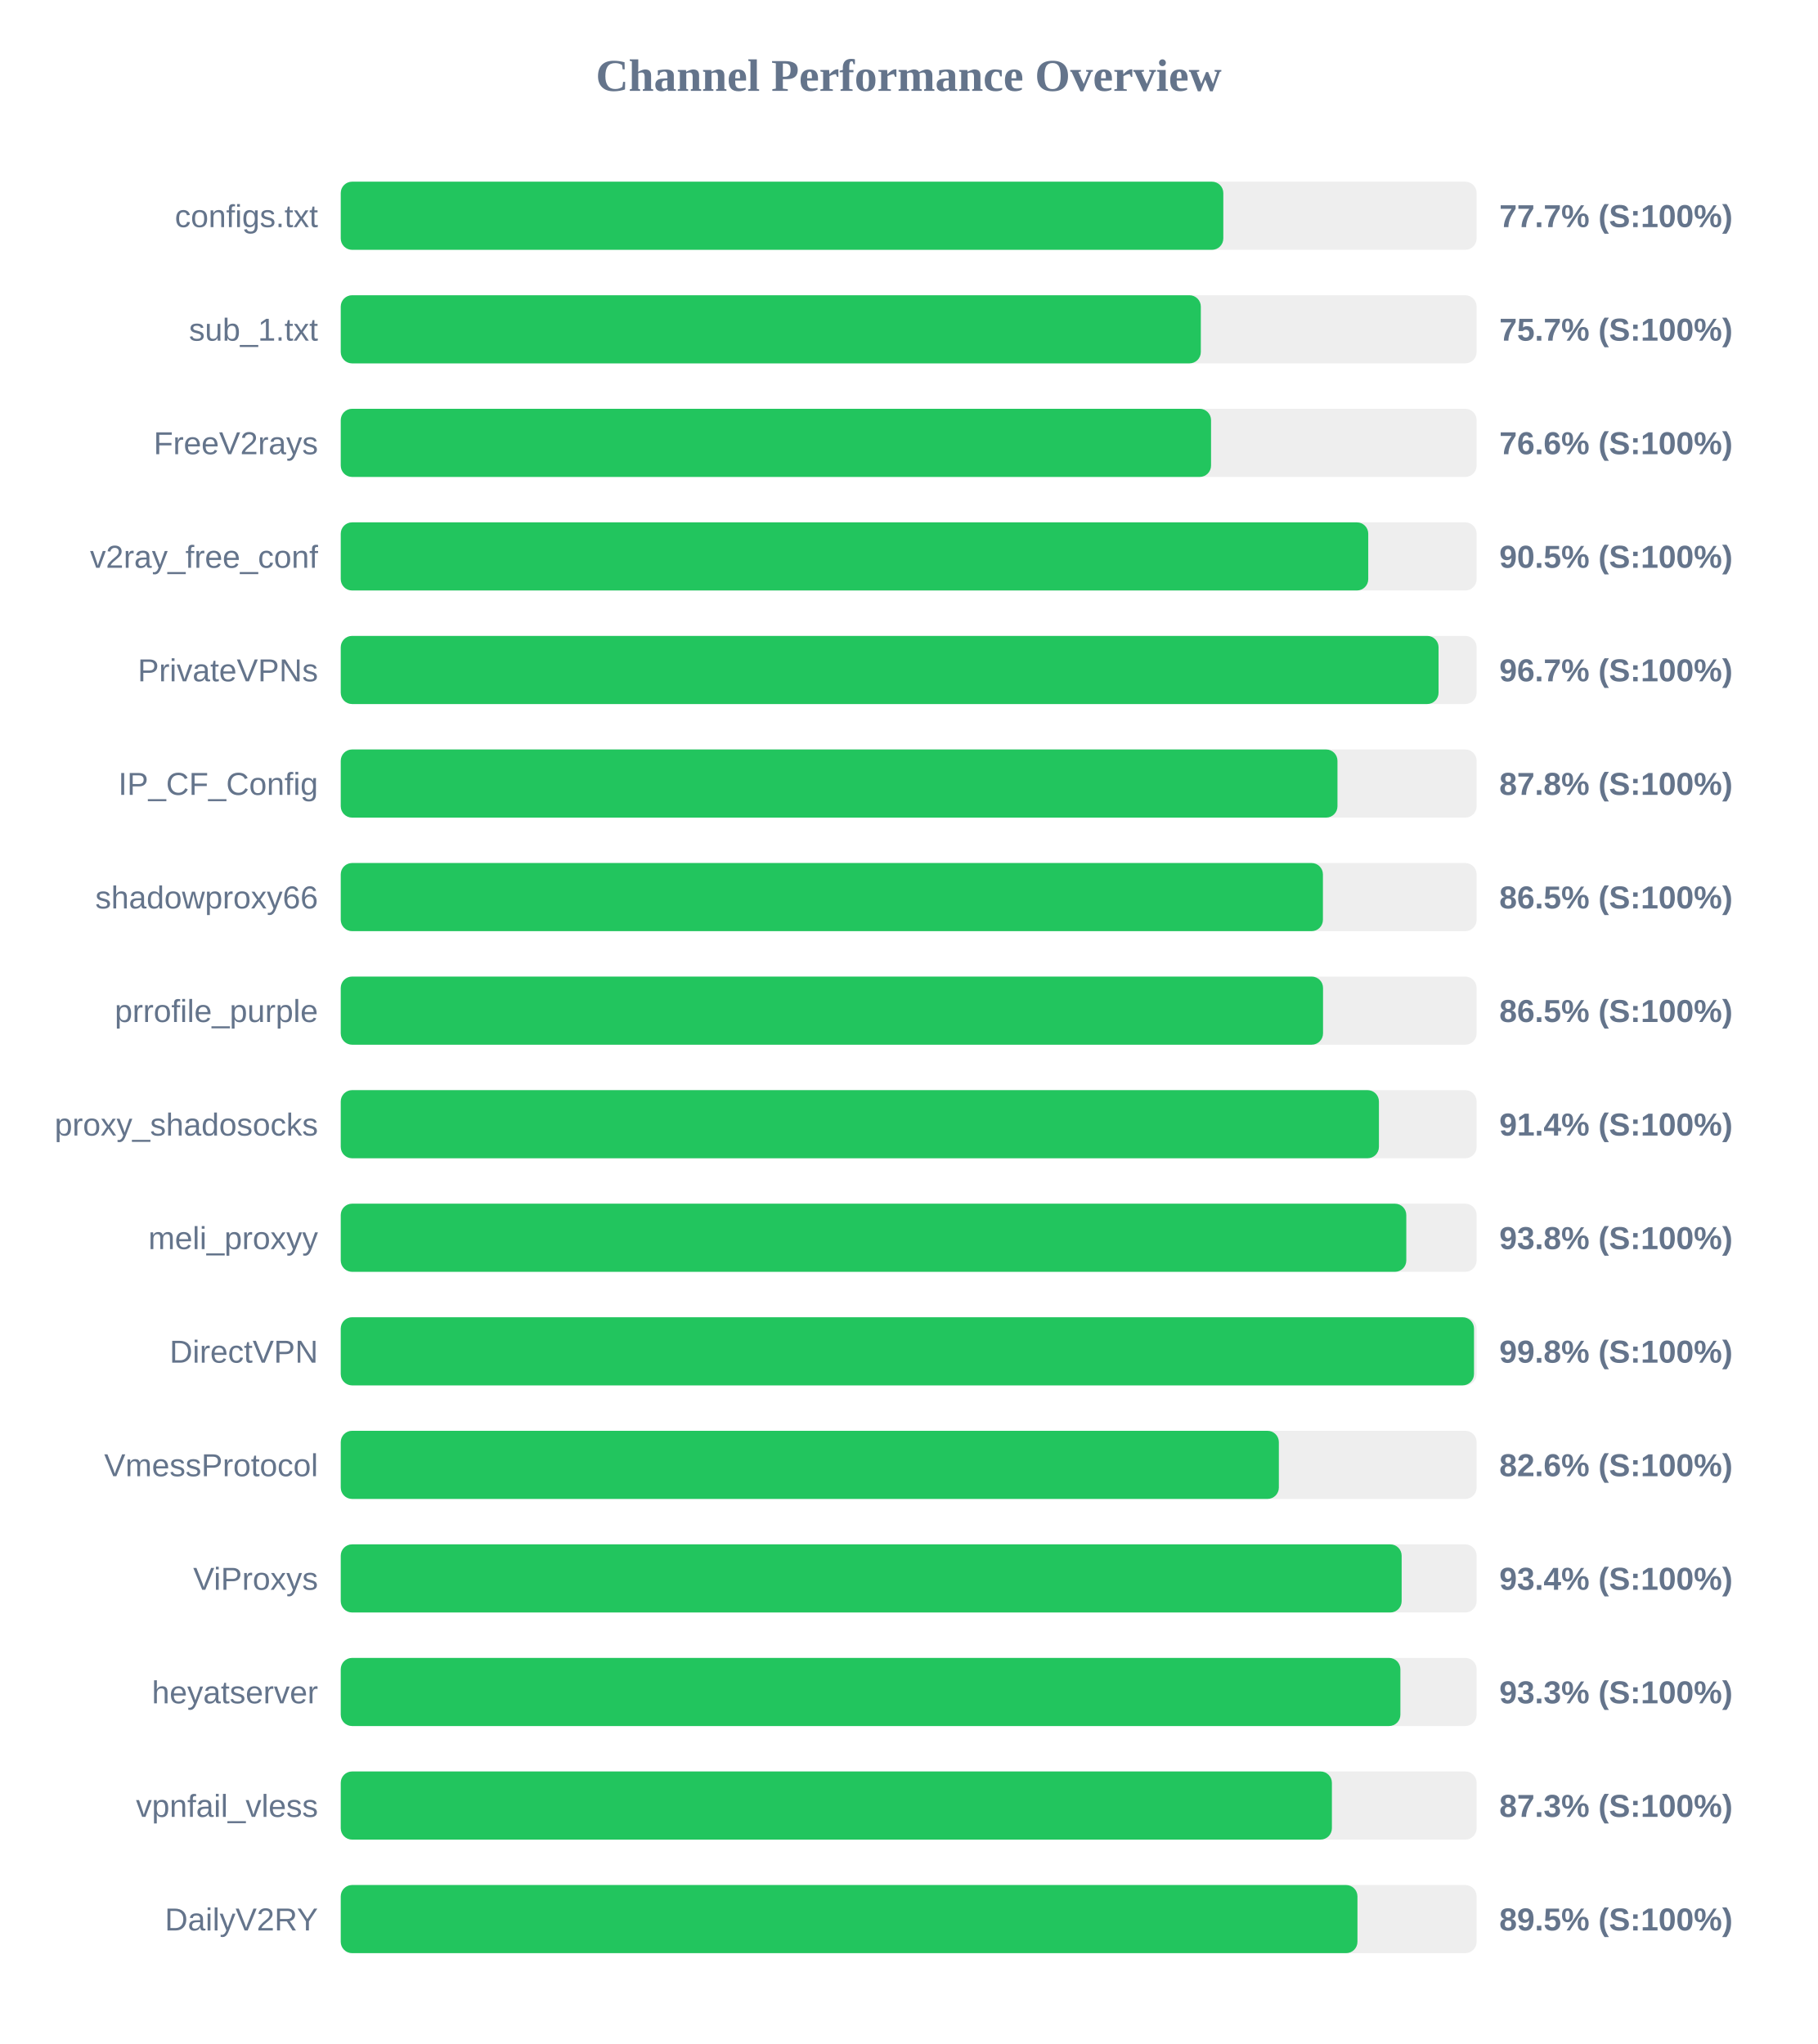
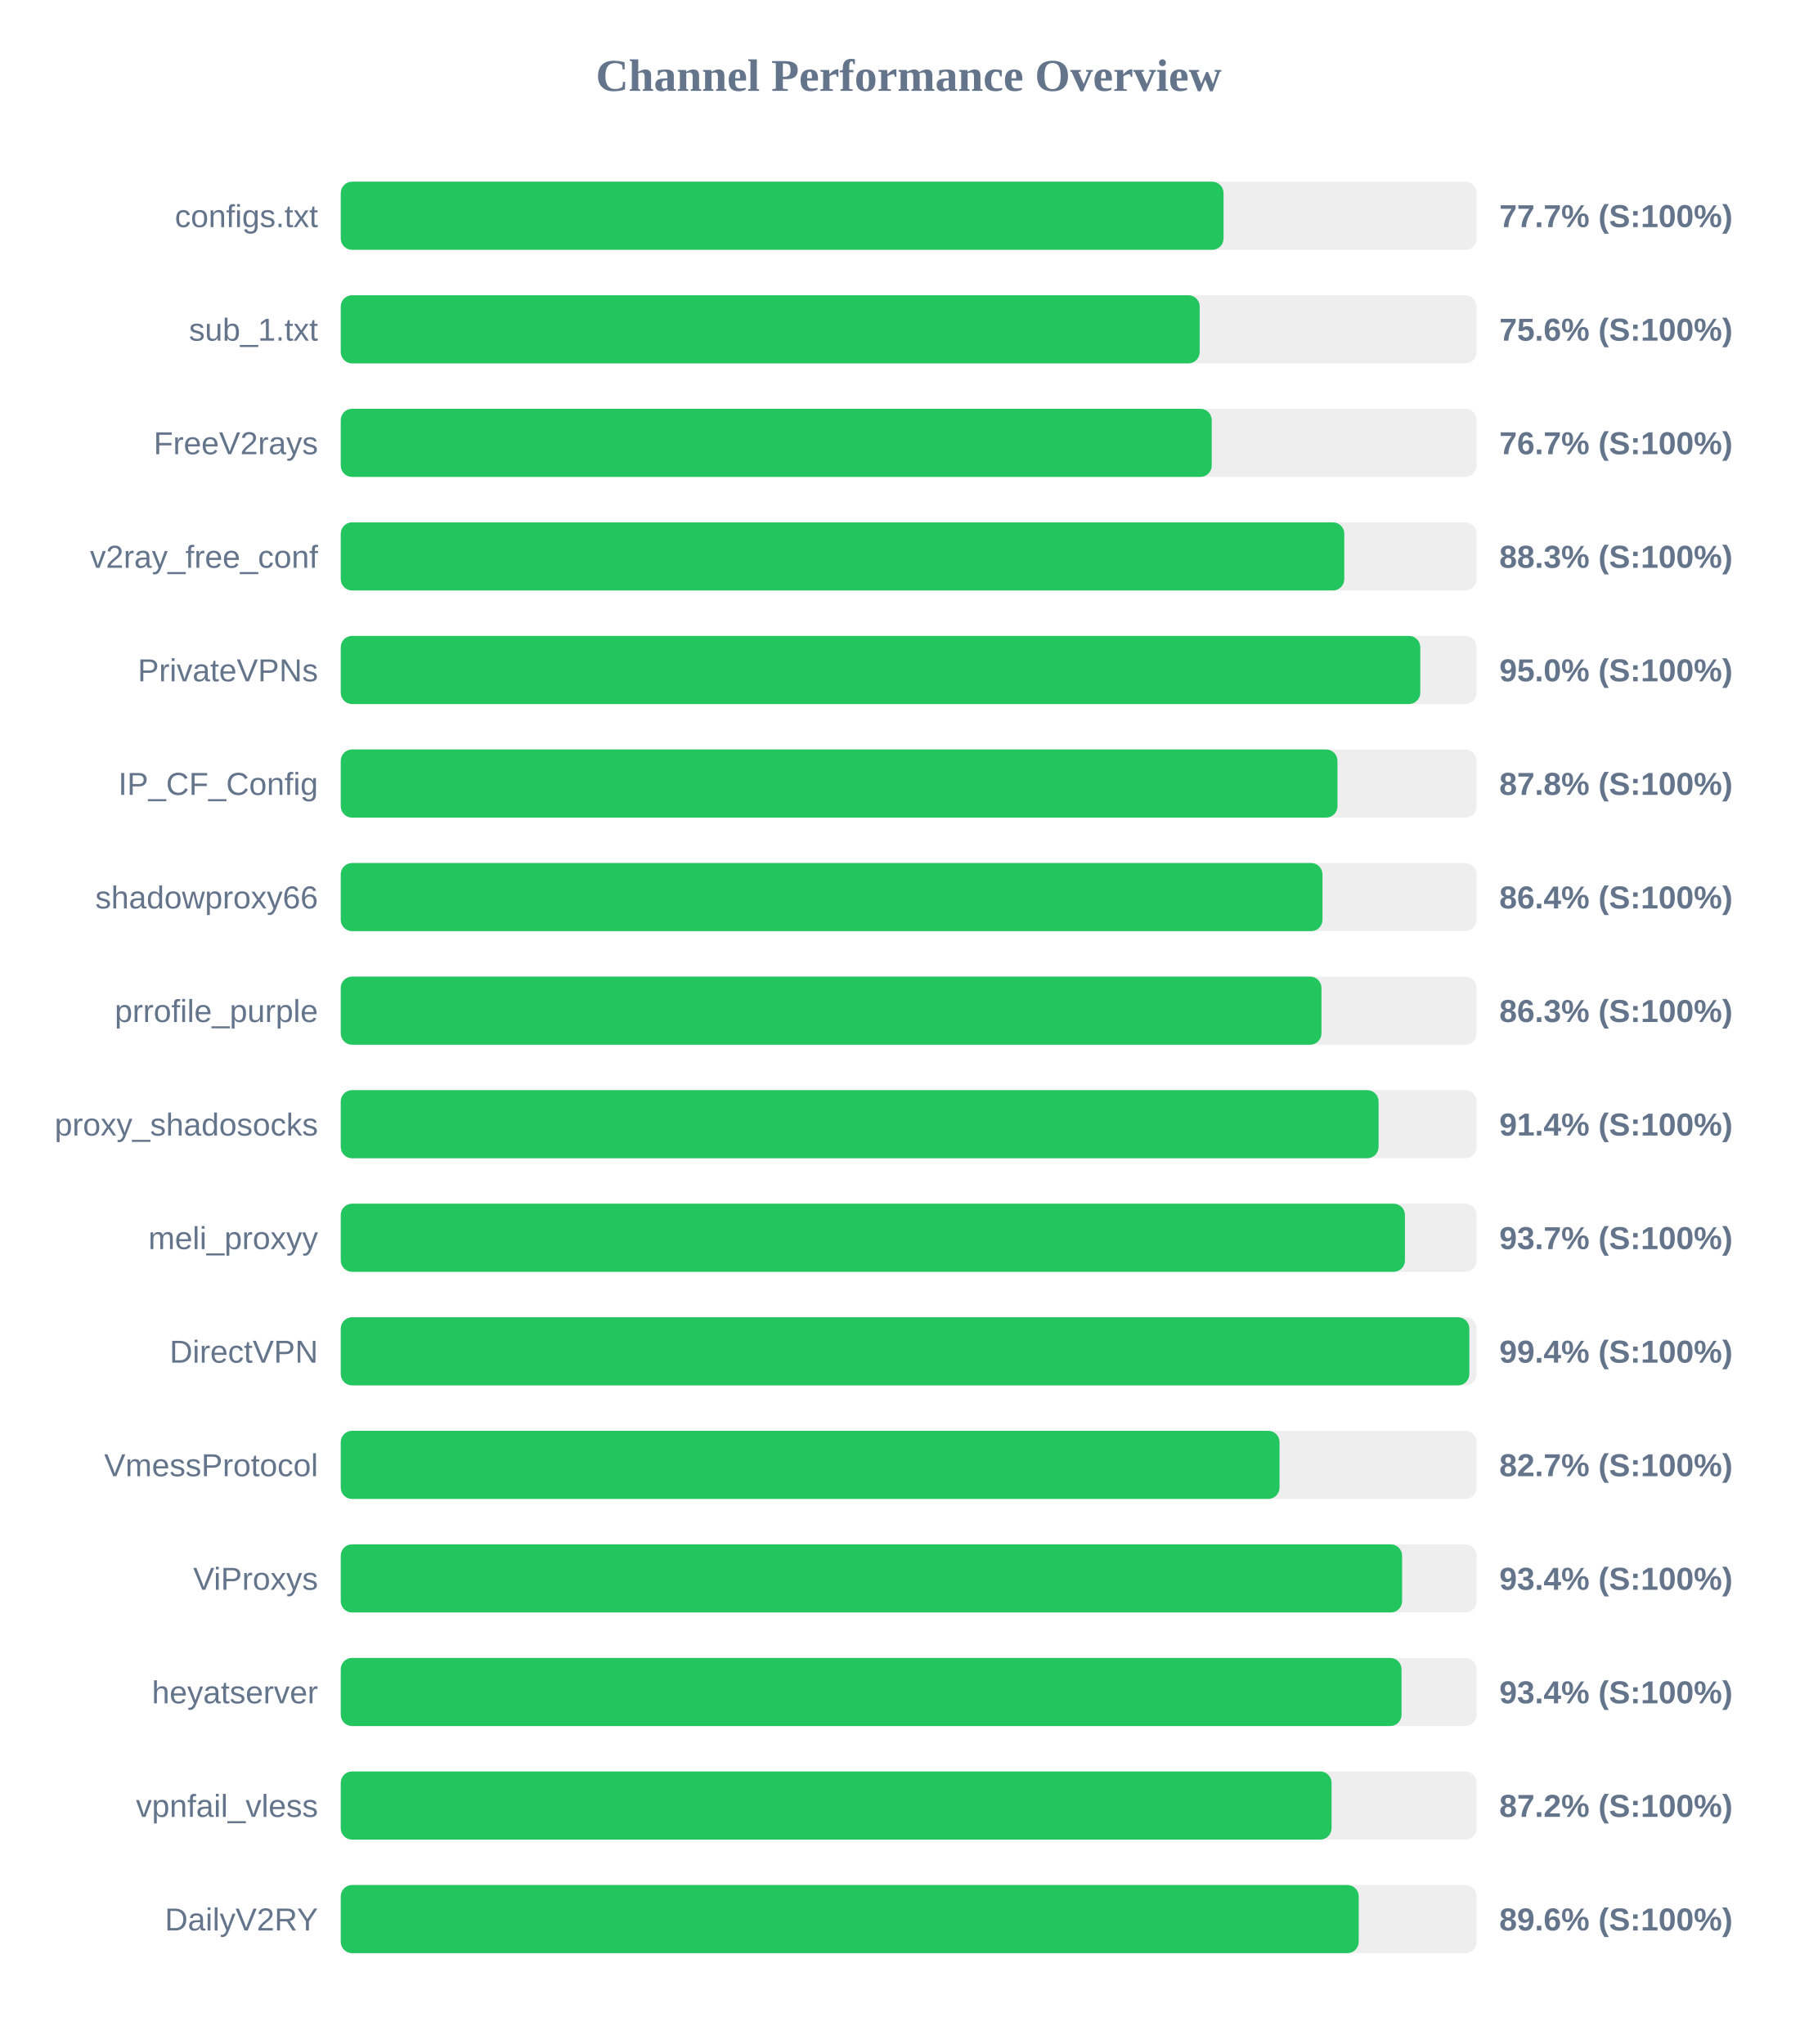
<svg xmlns="http://www.w3.org/2000/svg" width="800" height="900" version="1.1">
  <style>
        .row { font: 14px Arial; fill: #64748b; }
        .score { font: bold 14px Arial; fill: #64748b; }
    </style>
  <text x="400" y="40" text-anchor="middle" font-size="20px" font-weight="bold" fill="#64748b">Channel Performance Overview</text>
  <rect x="150" y="80" width="500" height="30" fill="#eee" rx="5" />
-   <rect x="150" y="80" width="388.5" height="30" fill="#22c55e" rx="5" />
+   <rect x="150" y="80" width="388.6" height="30" fill="#22c55e" rx="5" />
  <text x="140" y="100" text-anchor="end" class="row">configs.txt</text>
  <text x="660" y="100" text-anchor="start" class="score">77.7% (S:100%)</text>
  <rect x="150" y="130" width="500" height="30" fill="#eee" rx="5" />
-   <rect x="150" y="130" width="378.6" height="30" fill="#22c55e" rx="5" />
+   <rect x="150" y="130" width="378.1" height="30" fill="#22c55e" rx="5" />
  <text x="140" y="150" text-anchor="end" class="row">sub_1.txt</text>
-   <text x="660" y="150" text-anchor="start" class="score">75.7% (S:100%)</text>
+   <text x="660" y="150" text-anchor="start" class="score">75.6% (S:100%)</text>
  <rect x="150" y="180" width="500" height="30" fill="#eee" rx="5" />
-   <rect x="150" y="180" width="383.1" height="30" fill="#22c55e" rx="5" />
+   <rect x="150" y="180" width="383.4" height="30" fill="#22c55e" rx="5" />
  <text x="140" y="200" text-anchor="end" class="row">FreeV2rays</text>
-   <text x="660" y="200" text-anchor="start" class="score">76.6% (S:100%)</text>
+   <text x="660" y="200" text-anchor="start" class="score">76.7% (S:100%)</text>
  <rect x="150" y="230" width="500" height="30" fill="#eee" rx="5" />
-   <rect x="150" y="230" width="452.3" height="30" fill="#22c55e" rx="5" />
+   <rect x="150" y="230" width="441.75" height="30" fill="#22c55e" rx="5" />
  <text x="140" y="250" text-anchor="end" class="row">v2ray_free_conf</text>
-   <text x="660" y="250" text-anchor="start" class="score">90.5% (S:100%)</text>
+   <text x="660" y="250" text-anchor="start" class="score">88.3% (S:100%)</text>
  <rect x="150" y="280" width="500" height="30" fill="#eee" rx="5" />
-   <rect x="150" y="280" width="483.25" height="30" fill="#22c55e" rx="5" />
+   <rect x="150" y="280" width="475.2" height="30" fill="#22c55e" rx="5" />
  <text x="140" y="300" text-anchor="end" class="row">PrivateVPNs</text>
-   <text x="660" y="300" text-anchor="start" class="score">96.7% (S:100%)</text>
+   <text x="660" y="300" text-anchor="start" class="score">95.0% (S:100%)</text>
  <rect x="150" y="330" width="500" height="30" fill="#eee" rx="5" />
  <rect x="150" y="330" width="438.75" height="30" fill="#22c55e" rx="5" />
  <text x="140" y="350" text-anchor="end" class="row">IP_CF_Config</text>
  <text x="660" y="350" text-anchor="start" class="score">87.8% (S:100%)</text>
  <rect x="150" y="380" width="500" height="30" fill="#eee" rx="5" />
-   <rect x="150" y="380" width="432.35" height="30" fill="#22c55e" rx="5" />
+   <rect x="150" y="380" width="432.15" height="30" fill="#22c55e" rx="5" />
  <text x="140" y="400" text-anchor="end" class="row">shadowproxy66</text>
-   <text x="660" y="400" text-anchor="start" class="score">86.5% (S:100%)</text>
+   <text x="660" y="400" text-anchor="start" class="score">86.4% (S:100%)</text>
  <rect x="150" y="430" width="500" height="30" fill="#eee" rx="5" />
-   <rect x="150" y="430" width="432.4" height="30" fill="#22c55e" rx="5" />
+   <rect x="150" y="430" width="431.7" height="30" fill="#22c55e" rx="5" />
  <text x="140" y="450" text-anchor="end" class="row">prrofile_purple</text>
-   <text x="660" y="450" text-anchor="start" class="score">86.5% (S:100%)</text>
+   <text x="660" y="450" text-anchor="start" class="score">86.3% (S:100%)</text>
  <rect x="150" y="480" width="500" height="30" fill="#eee" rx="5" />
-   <rect x="150" y="480" width="457.0" height="30" fill="#22c55e" rx="5" />
+   <rect x="150" y="480" width="456.85" height="30" fill="#22c55e" rx="5" />
  <text x="140" y="500" text-anchor="end" class="row">proxy_shadosocks</text>
  <text x="660" y="500" text-anchor="start" class="score">91.4% (S:100%)</text>
  <rect x="150" y="530" width="500" height="30" fill="#eee" rx="5" />
-   <rect x="150" y="530" width="469.05" height="30" fill="#22c55e" rx="5" />
+   <rect x="150" y="530" width="468.45" height="30" fill="#22c55e" rx="5" />
  <text x="140" y="550" text-anchor="end" class="row">meli_proxyy</text>
-   <text x="660" y="550" text-anchor="start" class="score">93.8% (S:100%)</text>
+   <text x="660" y="550" text-anchor="start" class="score">93.7% (S:100%)</text>
  <rect x="150" y="580" width="500" height="30" fill="#eee" rx="5" />
-   <rect x="150" y="580" width="498.85" height="30" fill="#22c55e" rx="5" />
+   <rect x="150" y="580" width="496.8" height="30" fill="#22c55e" rx="5" />
  <text x="140" y="600" text-anchor="end" class="row">DirectVPN</text>
-   <text x="660" y="600" text-anchor="start" class="score">99.8% (S:100%)</text>
+   <text x="660" y="600" text-anchor="start" class="score">99.4% (S:100%)</text>
  <rect x="150" y="630" width="500" height="30" fill="#eee" rx="5" />
-   <rect x="150" y="630" width="412.95" height="30" fill="#22c55e" rx="5" />
+   <rect x="150" y="630" width="413.25" height="30" fill="#22c55e" rx="5" />
  <text x="140" y="650" text-anchor="end" class="row">VmessProtocol</text>
-   <text x="660" y="650" text-anchor="start" class="score">82.6% (S:100%)</text>
+   <text x="660" y="650" text-anchor="start" class="score">82.7% (S:100%)</text>
  <rect x="150" y="680" width="500" height="30" fill="#eee" rx="5" />
-   <rect x="150" y="680" width="467.0" height="30" fill="#22c55e" rx="5" />
+   <rect x="150" y="680" width="467.2" height="30" fill="#22c55e" rx="5" />
  <text x="140" y="700" text-anchor="end" class="row">ViProxys</text>
  <text x="660" y="700" text-anchor="start" class="score">93.4% (S:100%)</text>
  <rect x="150" y="730" width="500" height="30" fill="#eee" rx="5" />
-   <rect x="150" y="730" width="466.45" height="30" fill="#22c55e" rx="5" />
+   <rect x="150" y="730" width="466.95" height="30" fill="#22c55e" rx="5" />
  <text x="140" y="750" text-anchor="end" class="row">heyatserver</text>
-   <text x="660" y="750" text-anchor="start" class="score">93.3% (S:100%)</text>
+   <text x="660" y="750" text-anchor="start" class="score">93.4% (S:100%)</text>
  <rect x="150" y="780" width="500" height="30" fill="#eee" rx="5" />
-   <rect x="150" y="780" width="436.3" height="30" fill="#22c55e" rx="5" />
+   <rect x="150" y="780" width="436.15" height="30" fill="#22c55e" rx="5" />
  <text x="140" y="800" text-anchor="end" class="row">vpnfail_vless</text>
-   <text x="660" y="800" text-anchor="start" class="score">87.3% (S:100%)</text>
+   <text x="660" y="800" text-anchor="start" class="score">87.2% (S:100%)</text>
  <rect x="150" y="830" width="500" height="30" fill="#eee" rx="5" />
-   <rect x="150" y="830" width="447.55" height="30" fill="#22c55e" rx="5" />
+   <rect x="150" y="830" width="448.1" height="30" fill="#22c55e" rx="5" />
  <text x="140" y="850" text-anchor="end" class="row">DailyV2RY</text>
-   <text x="660" y="850" text-anchor="start" class="score">89.5% (S:100%)</text>
+   <text x="660" y="850" text-anchor="start" class="score">89.6% (S:100%)</text>
</svg>
